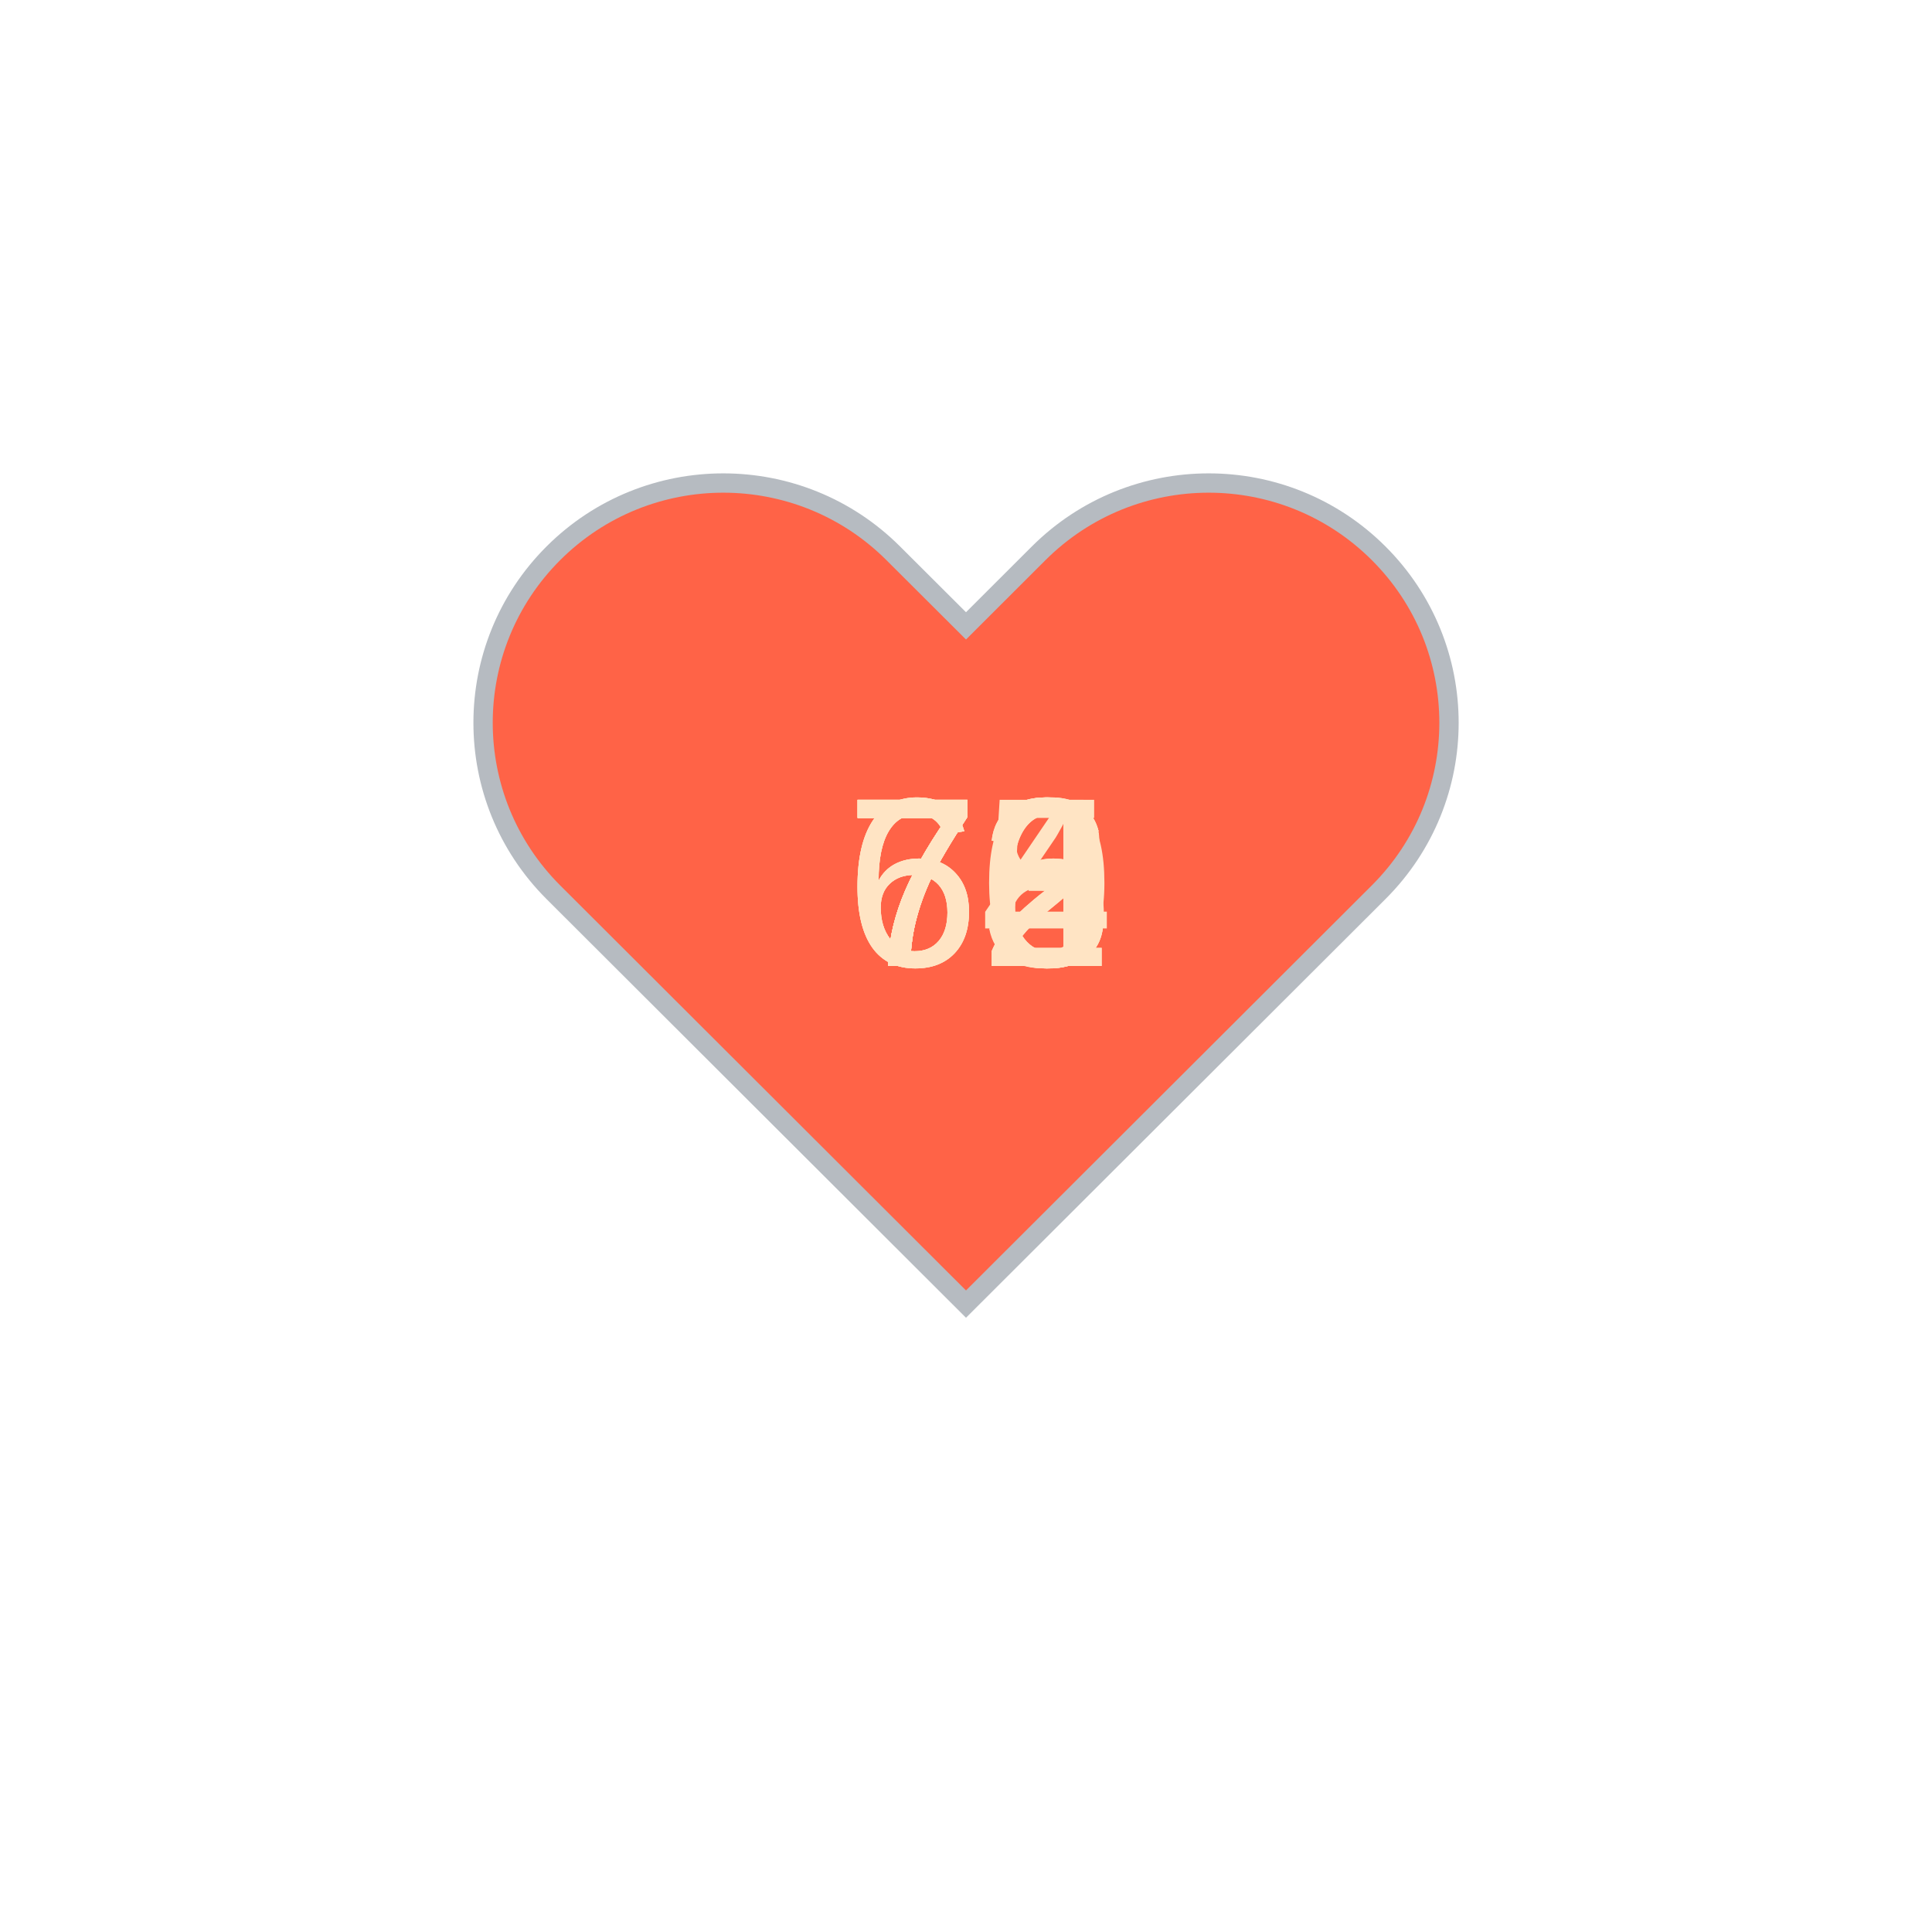
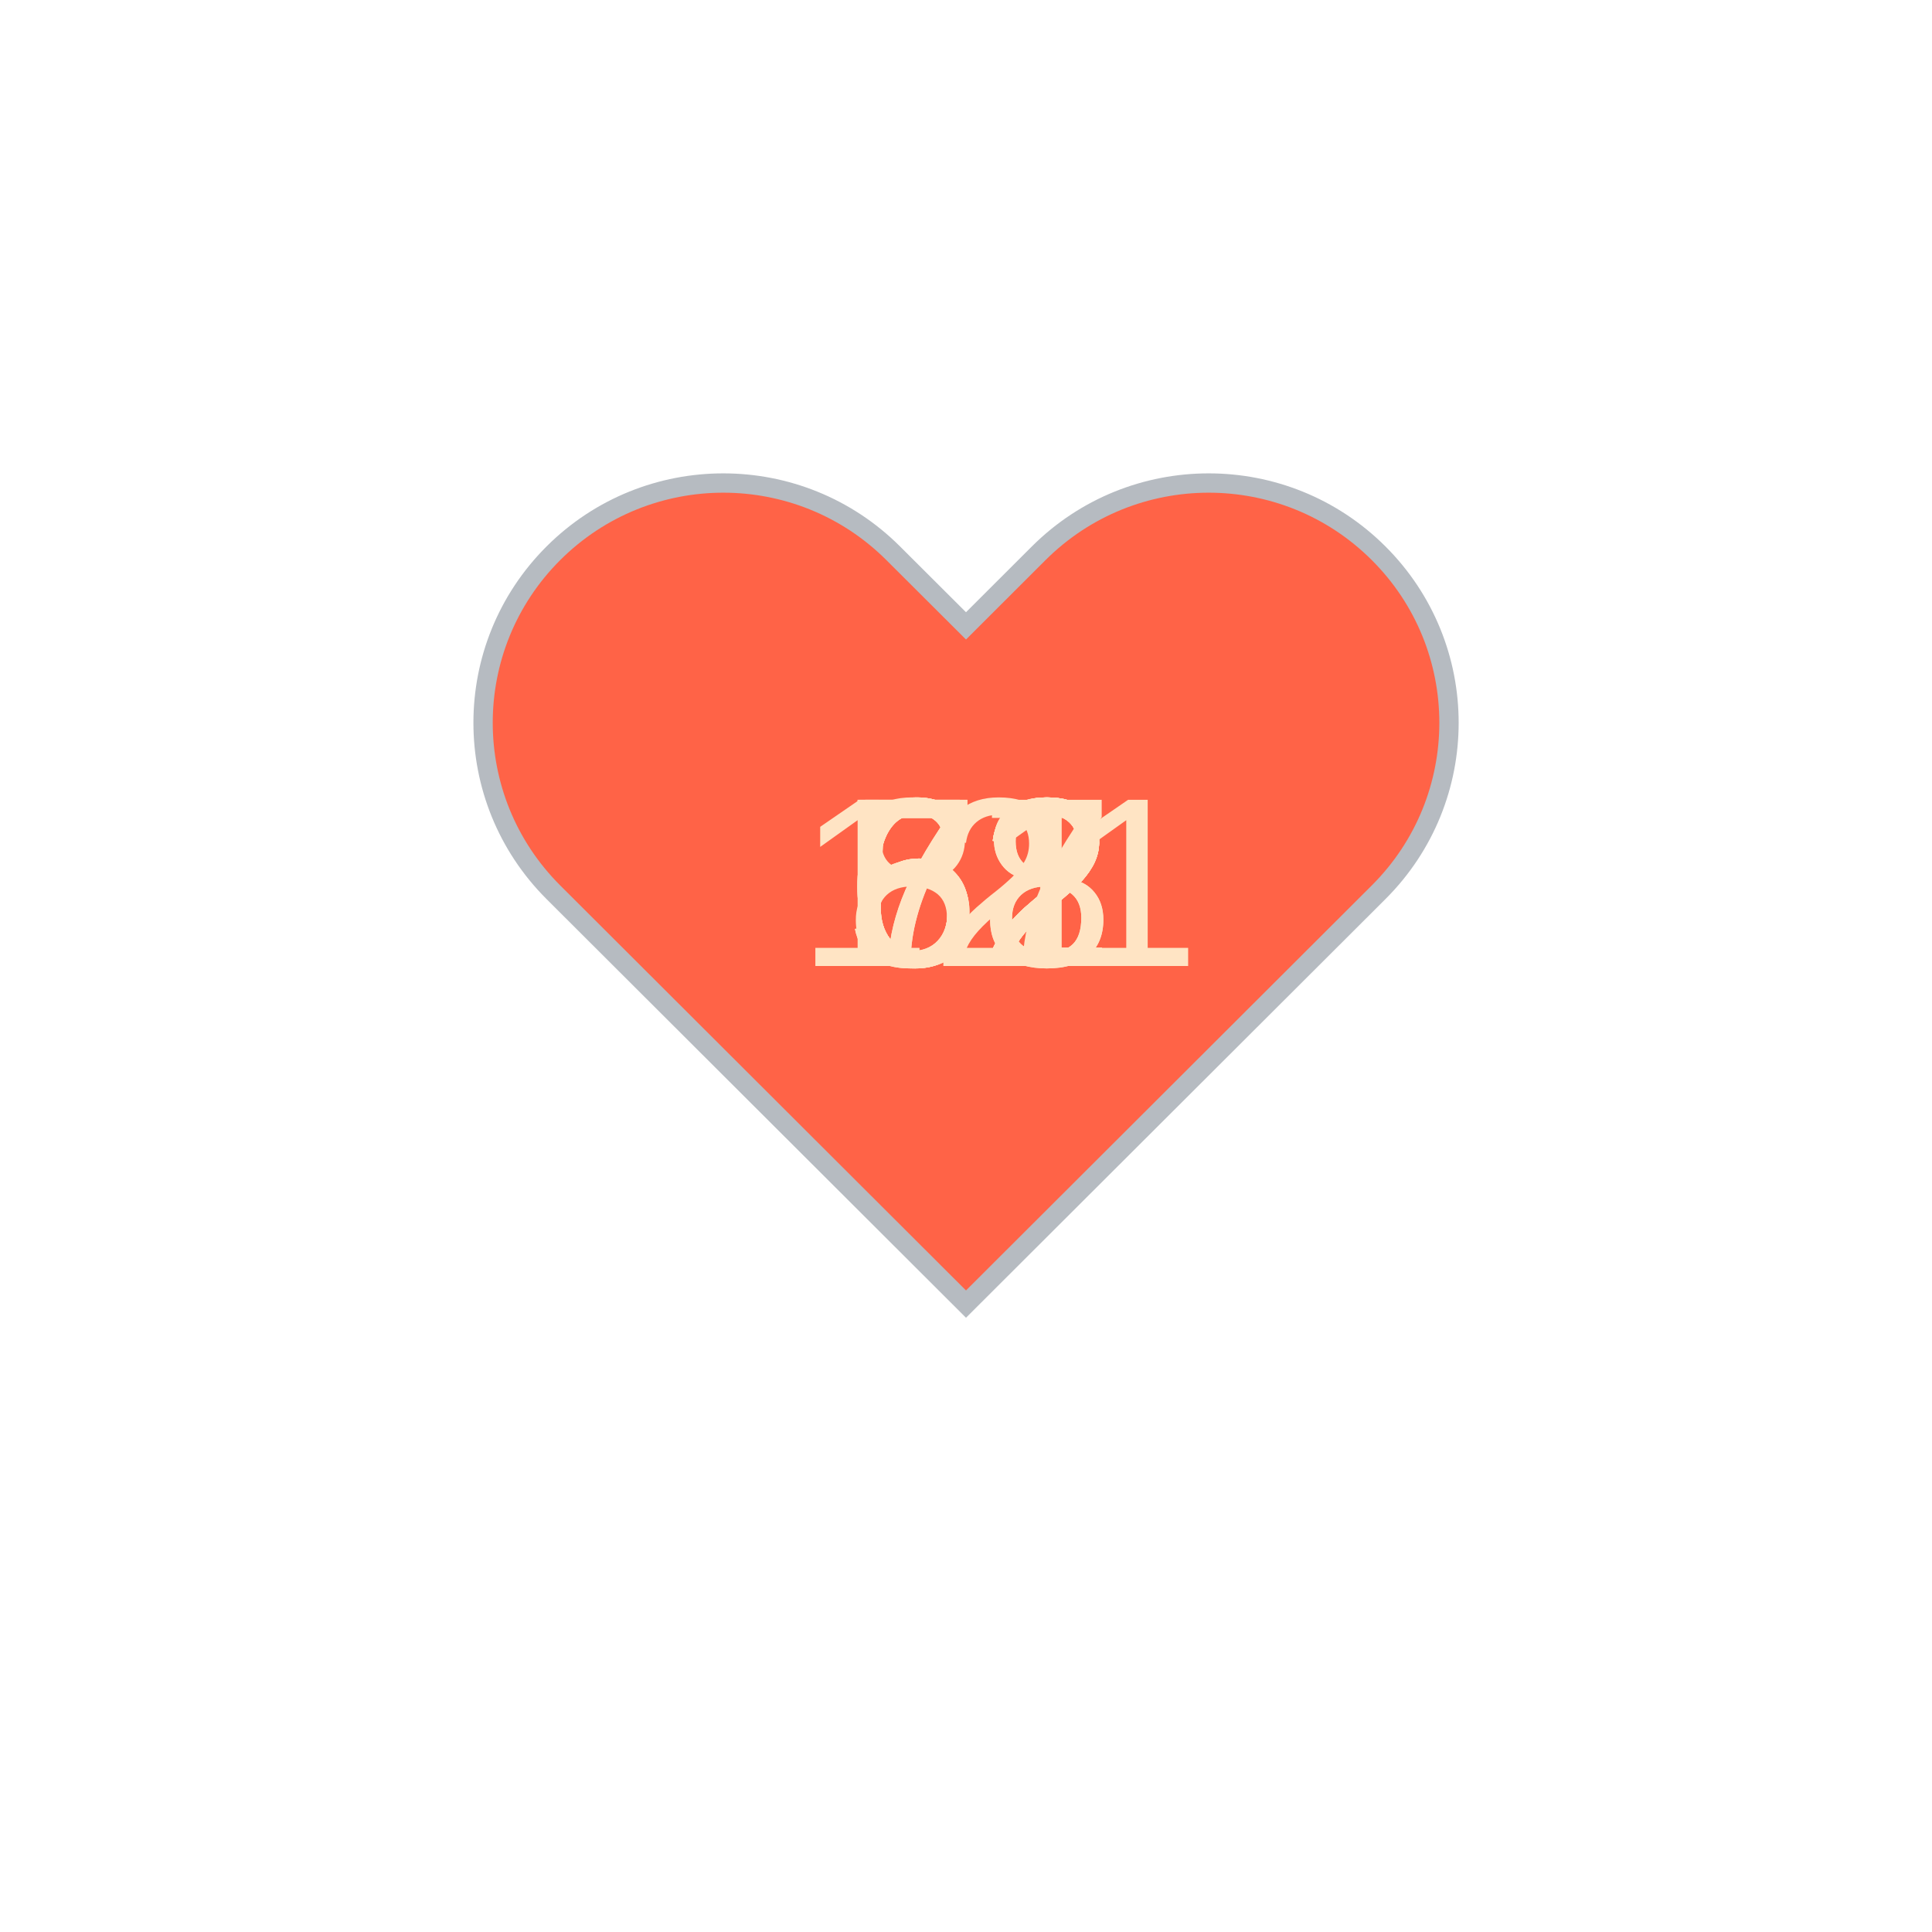
<svg xmlns="http://www.w3.org/2000/svg" baseProfile="full" height="150" version="1.1" viewBox="0,0,200,200" width="150">
  <defs />
  <g transform="translate(100 100)">
    <path d="M92.71,7.27L92.71,7.27c-9.71-9.69-25.46-9.69-35.18,0L50,14.79l-7.54-7.52C32.75-2.42,17-2.42,7.29,7.27v0 c-9.71,9.69-9.71,25.41,0,35.1L50,85l42.71-42.63C102.43,32.68,102.43,16.96,92.71,7.27z" fill="tomato" stroke="#B6BBC1" stroke-width="2" transform="translate(-50 -50)" />
    <animateTransform additive="sum" attributeName="transform" dur="1.2s" repeatCount="indefinite" type="scale" values="1; 1.5; 1.25; 1.5; 1.5; 1;" />
-     <text fill="bisque" style="font-size:25px; font-family:Arial" transform="translate(-12.5 0)">74<animate attributeName="visibility" dur="12.0s" keyTimes="0;0.1;0.2;0.3;0.4;0.5;0.6;0.7;0.8;0.9;1.0" repeatCount="indefinite" values="visible;hidden;hidden;hidden;hidden;hidden;hidden;hidden;hidden;hidden;hidden" />
+     <text fill="bisque" style="font-size:25px; font-family:Arial" transform="translate(-12.5 0)">67<animate attributeName="visibility" dur="12.0s" keyTimes="0;0.1;0.2;0.3;0.4;0.5;0.6;0.7;0.8;0.9;1.0" repeatCount="indefinite" values="visible;hidden;hidden;hidden;hidden;hidden;hidden;hidden;hidden;hidden;hidden" />
    </text>
-     <text fill="bisque" style="font-size:25px; font-family:Arial" transform="translate(-12.5 0)">66<animate attributeName="visibility" dur="12.0s" keyTimes="0;0.1;0.2;0.3;0.4;0.5;0.6;0.7;0.8;0.9;1.0" repeatCount="indefinite" values="hidden;visible;hidden;hidden;hidden;hidden;hidden;hidden;hidden;hidden;hidden" />
+     <text fill="bisque" style="font-size:25px; font-family:Arial" transform="translate(-12.5 0)">62<animate attributeName="visibility" dur="12.0s" keyTimes="0;0.1;0.2;0.3;0.4;0.5;0.6;0.7;0.8;0.9;1.0" repeatCount="indefinite" values="hidden;visible;hidden;hidden;hidden;hidden;hidden;hidden;hidden;hidden;hidden" />
    </text>
-     <text fill="bisque" style="font-size:25px; font-family:Arial" transform="translate(-12.5 0)">68<animate attributeName="visibility" dur="12.0s" keyTimes="0;0.1;0.2;0.3;0.4;0.5;0.6;0.7;0.8;0.9;1.0" repeatCount="indefinite" values="hidden;hidden;visible;hidden;hidden;hidden;hidden;hidden;hidden;hidden;hidden" />
+     <text fill="bisque" style="font-size:25px; font-family:Arial" transform="translate(-12.5 0)">62<animate attributeName="visibility" dur="12.0s" keyTimes="0;0.1;0.2;0.3;0.4;0.5;0.6;0.7;0.8;0.9;1.0" repeatCount="indefinite" values="hidden;hidden;visible;hidden;hidden;hidden;hidden;hidden;hidden;hidden;hidden" />
    </text>
-     <text fill="bisque" style="font-size:25px; font-family:Arial" transform="translate(-12.5 0)">73<animate attributeName="visibility" dur="12.0s" keyTimes="0;0.1;0.2;0.3;0.4;0.5;0.6;0.7;0.8;0.9;1.0" repeatCount="indefinite" values="hidden;hidden;hidden;visible;hidden;hidden;hidden;hidden;hidden;hidden;hidden" />
+     <text fill="bisque" style="font-size:25px; font-family:Arial" transform="translate(-12.5 0)">52<animate attributeName="visibility" dur="12.0s" keyTimes="0;0.1;0.2;0.3;0.4;0.5;0.6;0.7;0.8;0.9;1.0" repeatCount="indefinite" values="hidden;hidden;hidden;visible;hidden;hidden;hidden;hidden;hidden;hidden;hidden" />
    </text>
-     <text fill="bisque" style="font-size:25px; font-family:Arial" transform="translate(-12.5 0)">72<animate attributeName="visibility" dur="12.0s" keyTimes="0;0.1;0.2;0.3;0.4;0.5;0.6;0.7;0.8;0.9;1.0" repeatCount="indefinite" values="hidden;hidden;hidden;hidden;visible;hidden;hidden;hidden;hidden;hidden;hidden" />
+     <text fill="bisque" style="font-size:25px; font-family:Arial" transform="translate(-12.5 0)">52<animate attributeName="visibility" dur="12.0s" keyTimes="0;0.1;0.2;0.3;0.4;0.5;0.6;0.7;0.8;0.9;1.0" repeatCount="indefinite" values="hidden;hidden;hidden;hidden;visible;hidden;hidden;hidden;hidden;hidden;hidden" />
    </text>
-     <text fill="bisque" style="font-size:25px; font-family:Arial" transform="translate(-12.5 0)">72<animate attributeName="visibility" dur="12.0s" keyTimes="0;0.1;0.2;0.3;0.4;0.5;0.6;0.7;0.8;0.9;1.0" repeatCount="indefinite" values="hidden;hidden;hidden;hidden;hidden;visible;hidden;hidden;hidden;hidden;hidden" />
+     <text fill="bisque" style="font-size:25px; font-family:Arial" transform="translate(-12.5 0)">68<animate attributeName="visibility" dur="12.0s" keyTimes="0;0.1;0.2;0.3;0.4;0.5;0.6;0.7;0.8;0.9;1.0" repeatCount="indefinite" values="hidden;hidden;hidden;hidden;hidden;visible;hidden;hidden;hidden;hidden;hidden" />
    </text>
-     <text fill="bisque" style="font-size:25px; font-family:Arial" transform="translate(-12.5 0)">70<animate attributeName="visibility" dur="12.0s" keyTimes="0;0.1;0.2;0.3;0.4;0.5;0.6;0.7;0.8;0.9;1.0" repeatCount="indefinite" values="hidden;hidden;hidden;hidden;hidden;hidden;visible;hidden;hidden;hidden;hidden" />
+     <text fill="bisque" style="font-size:25px; font-family:Arial" transform="translate(-12.5 0)">88<animate attributeName="visibility" dur="12.0s" keyTimes="0;0.1;0.2;0.3;0.4;0.5;0.6;0.7;0.8;0.9;1.0" repeatCount="indefinite" values="hidden;hidden;hidden;hidden;hidden;hidden;visible;hidden;hidden;hidden;hidden" />
    </text>
-     <text fill="bisque" style="font-size:25px; font-family:Arial" transform="translate(-12.5 0)">63<animate attributeName="visibility" dur="12.0s" keyTimes="0;0.1;0.2;0.3;0.4;0.5;0.6;0.7;0.8;0.9;1.0" repeatCount="indefinite" values="hidden;hidden;hidden;hidden;hidden;hidden;hidden;visible;hidden;hidden;hidden" />
+     <text fill="bisque" style="font-size:25px; font-family:Arial" transform="translate(-12.5 0)">71<animate attributeName="visibility" dur="12.0s" keyTimes="0;0.1;0.2;0.3;0.4;0.5;0.6;0.7;0.8;0.9;1.0" repeatCount="indefinite" values="hidden;hidden;hidden;hidden;hidden;hidden;hidden;visible;hidden;hidden;hidden" />
    </text>
-     <text fill="bisque" style="font-size:25px; font-family:Arial" transform="translate(-12.5 0)">75<animate attributeName="visibility" dur="12.0s" keyTimes="0;0.1;0.2;0.3;0.4;0.5;0.6;0.7;0.8;0.9;1.0" repeatCount="indefinite" values="hidden;hidden;hidden;hidden;hidden;hidden;hidden;hidden;visible;hidden;hidden" />
+     <text fill="bisque" style="font-size:25px; font-family:Arial" transform="translate(-12.5 0)">72<animate attributeName="visibility" dur="12.0s" keyTimes="0;0.1;0.2;0.3;0.4;0.5;0.6;0.7;0.8;0.9;1.0" repeatCount="indefinite" values="hidden;hidden;hidden;hidden;hidden;hidden;hidden;hidden;visible;hidden;hidden" />
    </text>
-     <text fill="bisque" style="font-size:25px; font-family:Arial" transform="translate(-12.5 0)">76<animate attributeName="visibility" dur="12.0s" keyTimes="0;0.1;0.2;0.3;0.4;0.5;0.6;0.7;0.8;0.9;1.0" repeatCount="indefinite" values="hidden;hidden;hidden;hidden;hidden;hidden;hidden;hidden;hidden;visible;hidden" />
+     <text fill="bisque" style="font-size:25px; font-family:Arial" transform="translate(-17.5 0)">121<animate attributeName="visibility" dur="12.0s" keyTimes="0;0.1;0.2;0.3;0.4;0.5;0.6;0.7;0.8;0.9;1.0" repeatCount="indefinite" values="hidden;hidden;hidden;hidden;hidden;hidden;hidden;hidden;hidden;visible;hidden" />
    </text>
  </g>
</svg>
